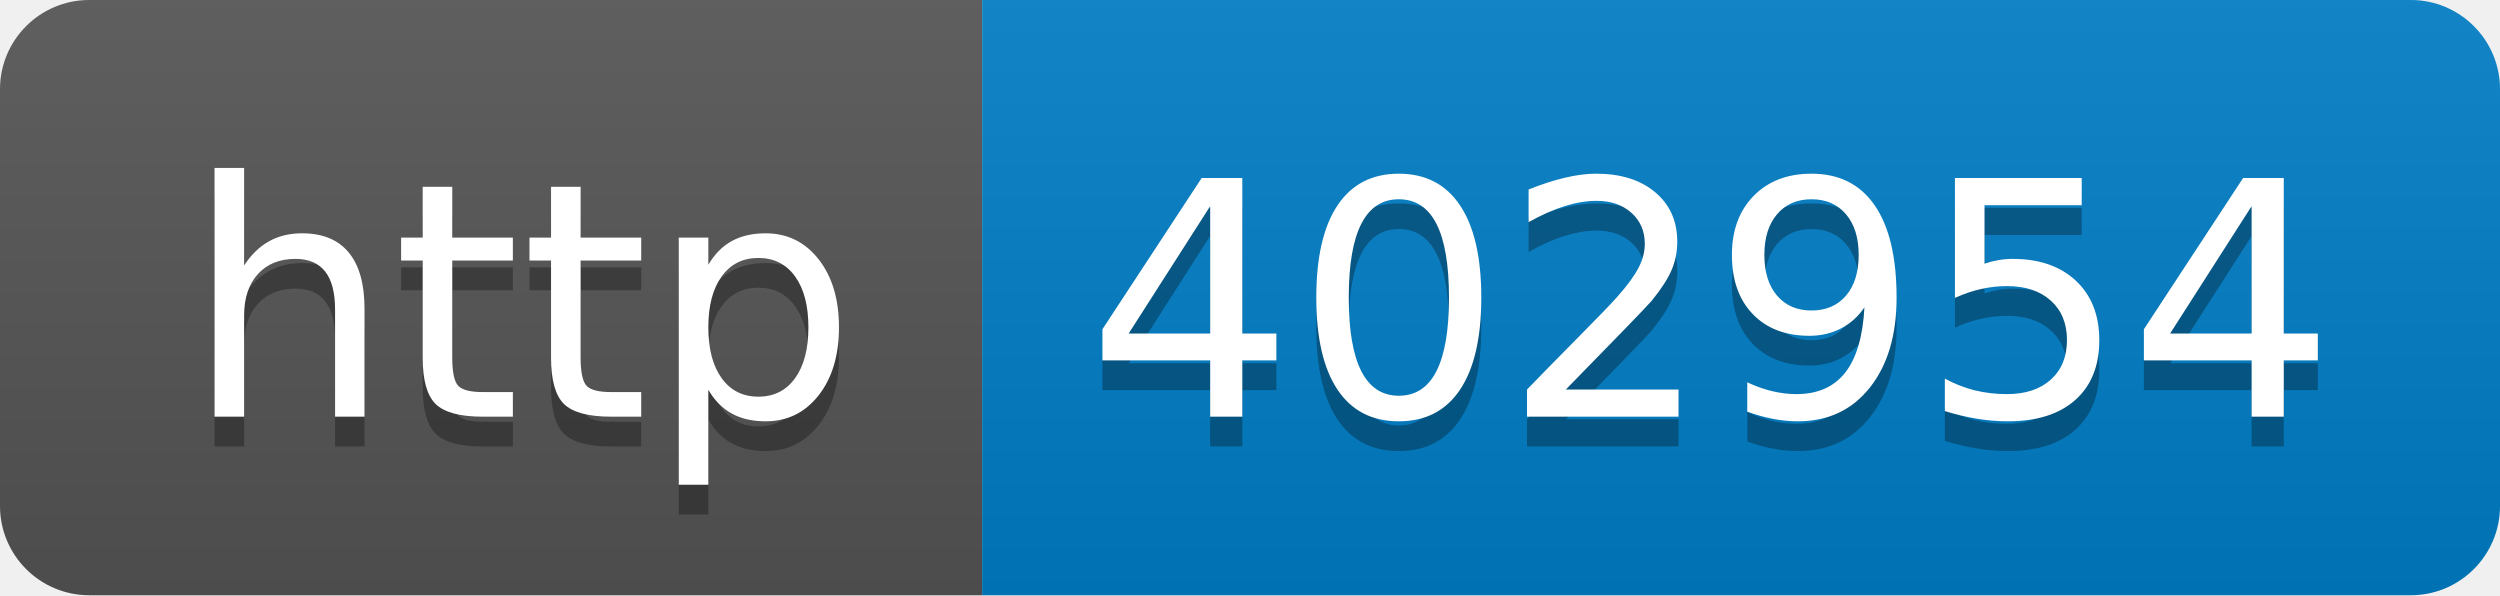
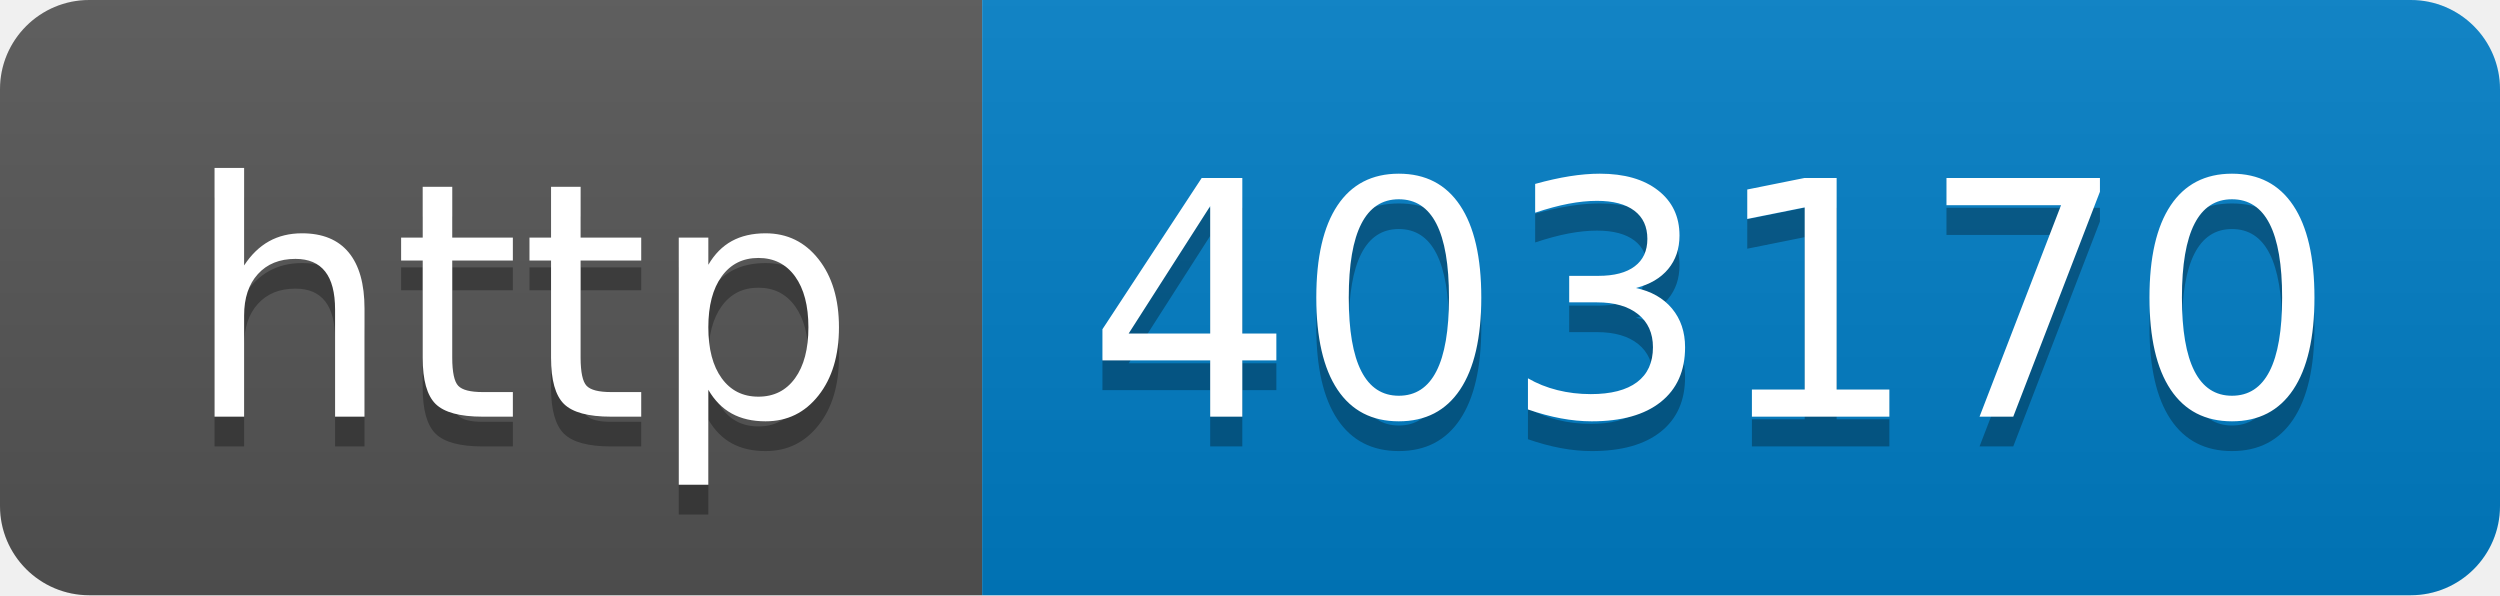
- <svg xmlns="http://www.w3.org/2000/svg" width="84" height="20" role="img" aria-label="http: 402954">
+ <svg xmlns="http://www.w3.org/2000/svg" width="84" height="20" role="img" aria-label="http: 403170">
  <linearGradient id="s" x2="0" y2="100%">
    <stop offset="0" stop-color="#bbb" stop-opacity=".1" />
    <stop offset="1" stop-opacity=".1" />
  </linearGradient>
  <clipPath id="r">
    <rect width="84" height="20" rx="3" fill="#fff" />
  </clipPath>
  <g clip-path="url(#r)">
    <rect width="33" height="20" fill="#555" />
    <rect x="33" width="51" height="20" fill="#007ec6" />
    <rect width="84" height="20" fill="url(#s)" />
  </g>
  <g fill="#fff" text-anchor="middle" font-family="Verdana,Geneva,DejaVu Sans,sans-serif" text-rendering="geometricPrecision" font-size="110">
    <text aria-hidden="true" x="175" y="150" fill="#010101" fill-opacity=".3" transform="scale(.1)" textLength="230">http</text>
    <text x="175" y="140" transform="scale(.1)" fill="#fff" textLength="230">http</text>
-     <text aria-hidden="true" x="575" y="150" fill="#010101" fill-opacity=".3" transform="scale(.1)" textLength="410">402954</text>
-     <text x="575" y="140" transform="scale(.1)" fill="#fff" textLength="410">402954</text>
+     <text aria-hidden="true" x="575" y="150" fill="#010101" fill-opacity=".3" transform="scale(.1)" textLength="410">403170</text>
+     <text x="575" y="140" transform="scale(.1)" fill="#fff" textLength="410">403170</text>
  </g>
</svg>
